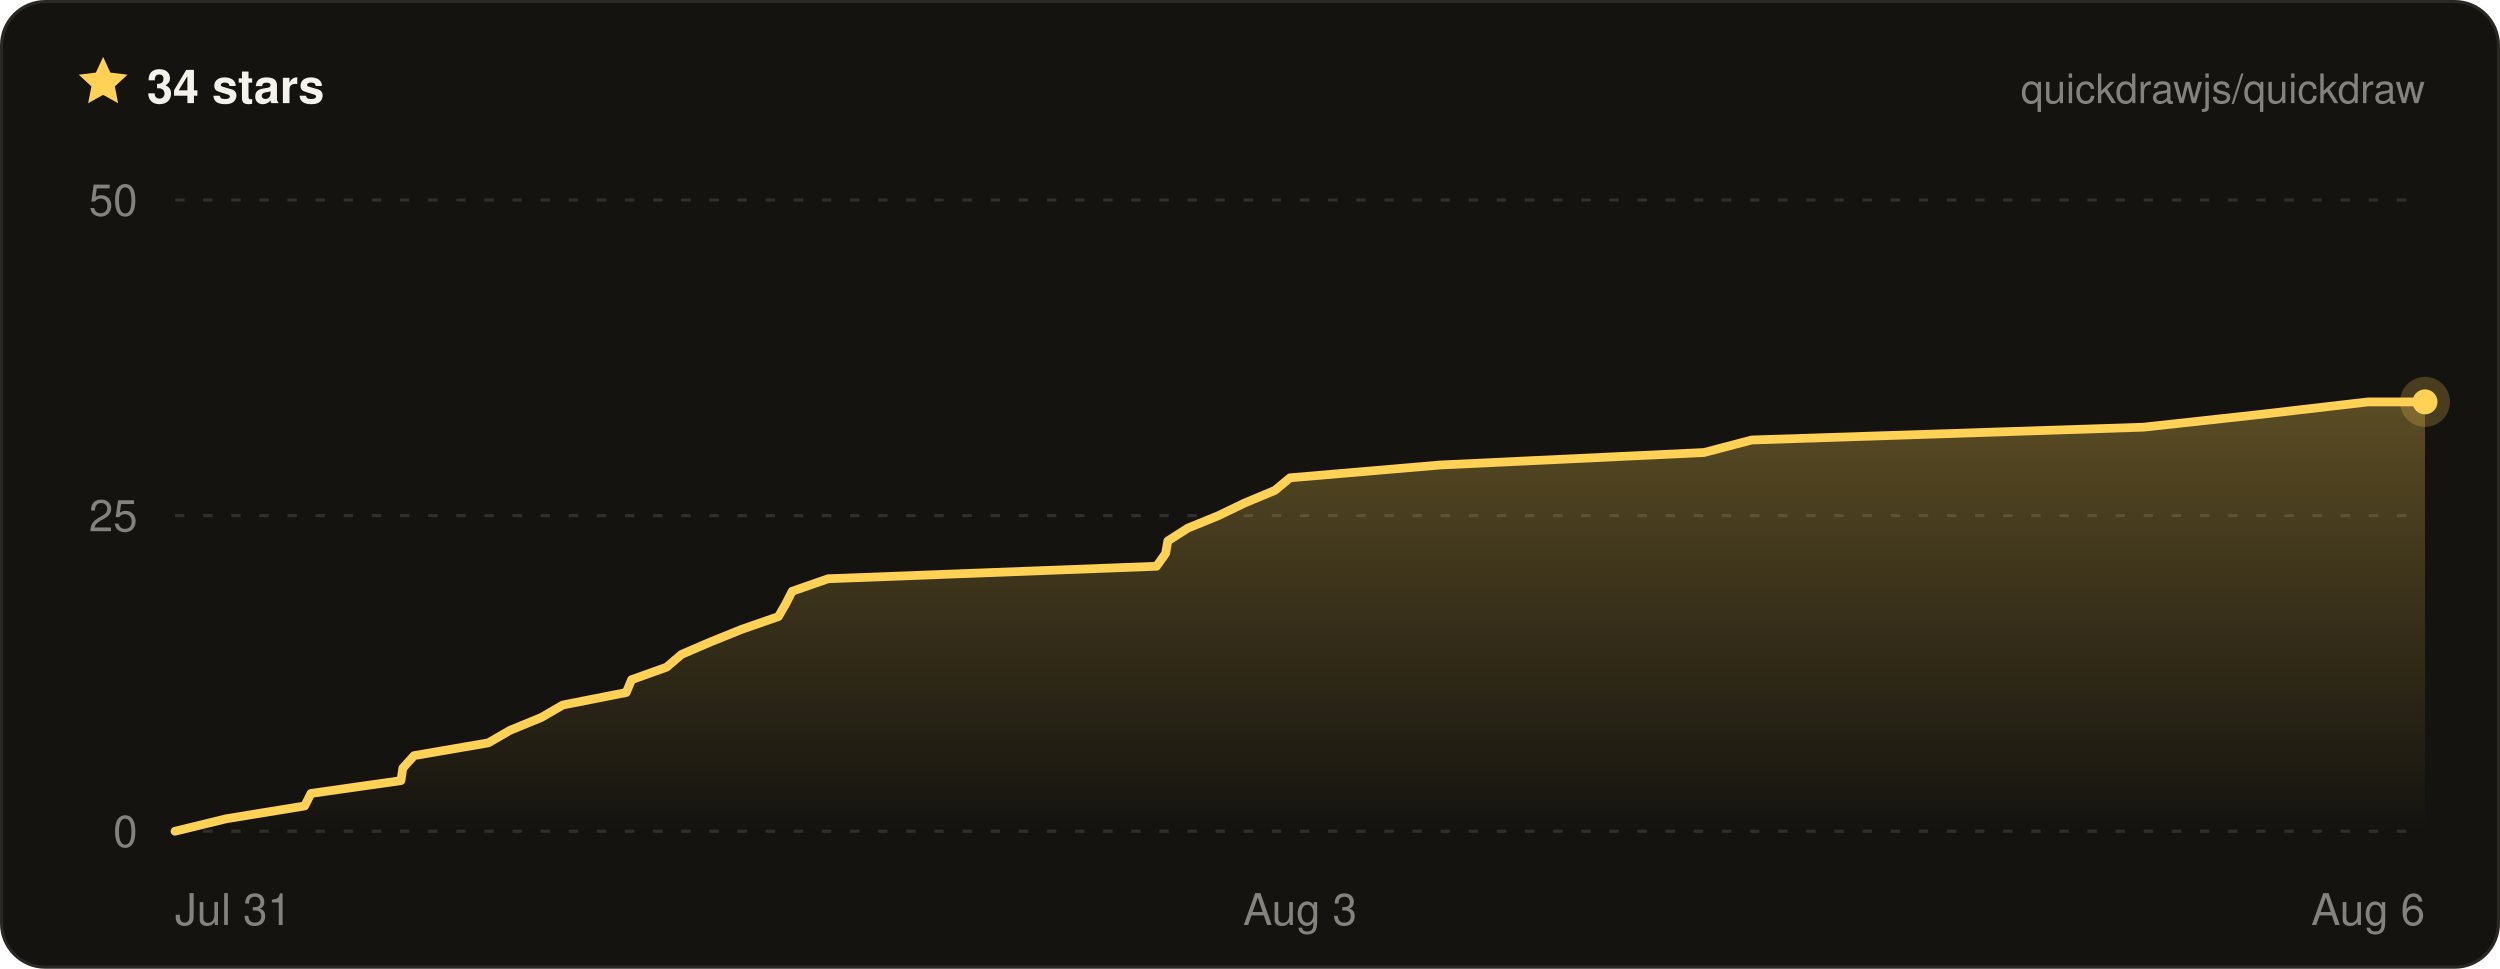
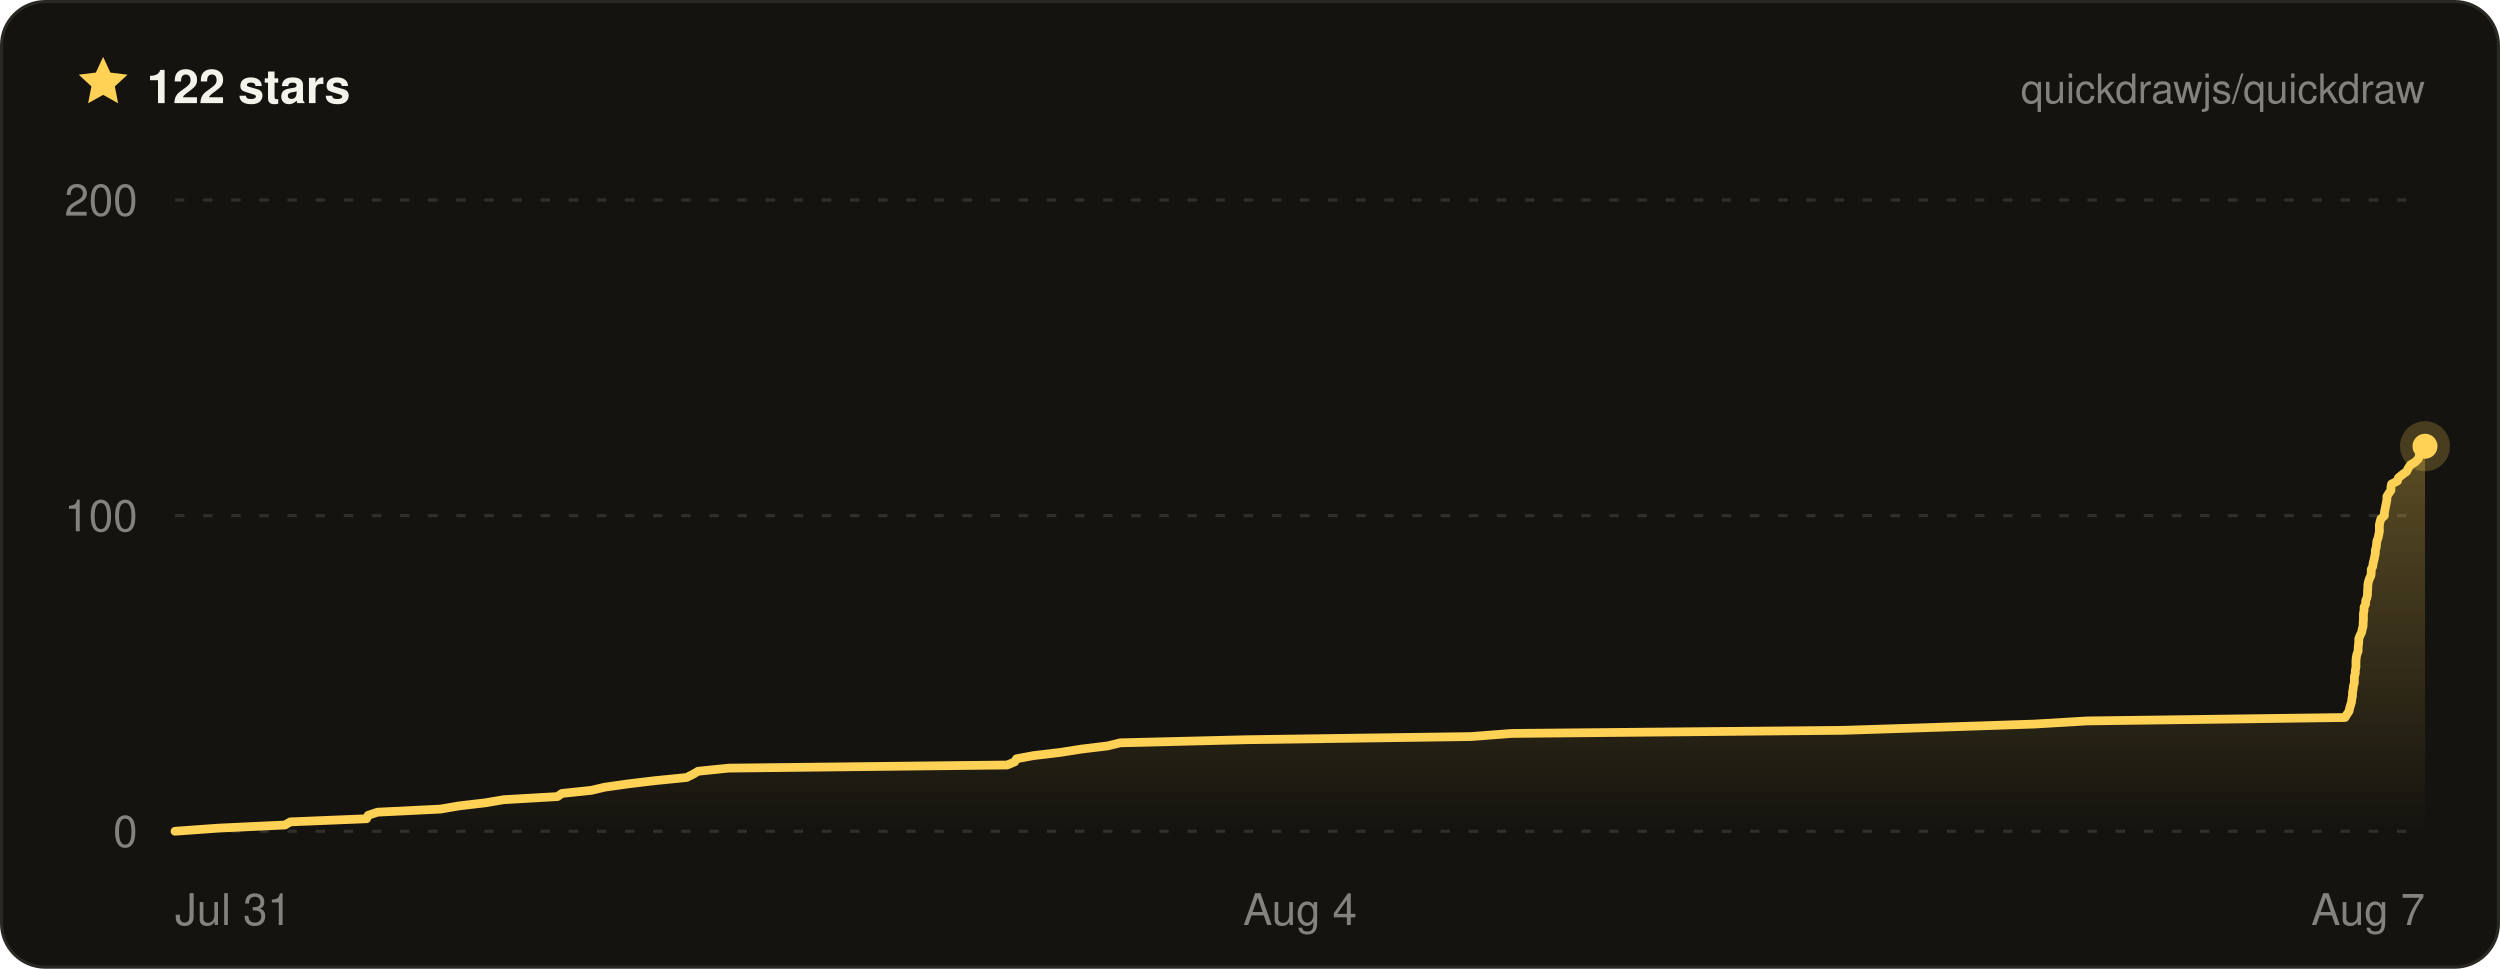
- <svg xmlns="http://www.w3.org/2000/svg" width="800" height="310" viewBox="0 0 800 310" font-family="ui-sans-serif, -apple-system, BlinkMacSystemFont, Segoe UI, Helvetica, Arial, sans-serif" role="img" aria-label="Quickdraw star history on GitHub — 34 stars">
+ <svg xmlns="http://www.w3.org/2000/svg" width="800" height="310" viewBox="0 0 800 310" font-family="ui-sans-serif, -apple-system, BlinkMacSystemFont, Segoe UI, Helvetica, Arial, sans-serif" role="img" aria-label="Quickdraw star history on GitHub — 122 stars">
  <defs>
    <linearGradient id="qd-star-fill" x1="0" y1="0" x2="0" y2="1">
      <stop offset="0%" stop-color="rgba(255, 209, 84, 0.3)" />
      <stop offset="100%" stop-color="rgba(255, 209, 84, 0)" />
    </linearGradient>
  </defs>
  <rect x="0.5" y="0.5" width="799" height="309" rx="14" fill="#14130f" stroke="#2a2822" />
  <g transform="translate(24 17) scale(0.75)">
    <path d="M12 1.6l3.1 6.7 7.3.9-5.4 5 1.4 7.2L12 17.8l-6.4 3.6L7 14.2 1.6 9.2l7.3-.9L12 1.6z" fill="#ffd154" />
  </g>
-   <text x="47" y="33" fill="#f4f2ea" font-size="15" font-weight="700">34 stars</text>
+   <text x="47" y="33" fill="#f4f2ea" font-size="15" font-weight="700">122 stars</text>
  <text x="776" y="33" fill="rgba(244, 242, 234, 0.5)" font-size="13" text-anchor="end">quickdrawjs/quickdraw</text>
  <line x1="56" x2="776" y1="266" y2="266" stroke="rgba(244, 242, 234, 0.13)" stroke-width="1" stroke-dasharray="3 6" />
  <line x1="56" x2="776" y1="165" y2="165" stroke="rgba(244, 242, 234, 0.13)" stroke-width="1" stroke-dasharray="3 6" />
  <line x1="56" x2="776" y1="64" y2="64" stroke="rgba(244, 242, 234, 0.13)" stroke-width="1" stroke-dasharray="3 6" />
-   <path d="M56 266 L72.4 262 L97.5 257.9 L99.5 253.9 L128.3 249.8 L128.9 245.8 L132.5 241.8 L156.3 237.7 L163.2 233.7 L173.2 229.6 L180.1 225.6 L200.4 221.6 L202.1 217.5 L213.3 213.5 L218.1 209.4 L227.4 205.4 L237.3 201.4 L249.1 197.3 L251.4 193.3 L253.5 189.2 L265 185.2 L370.1 181.2 L373 177.1 L373.7 173.1 L380.1 169 L389.9 165 L398.2 161 L408 156.9 L412.8 152.9 L460.8 148.8 L545.3 144.8 L560.5 140.8 L685.9 136.7 L722.5 132.7 L757.9 128.6 L776 128.6 L776 266 L56 266 Z" fill="url(#qd-star-fill)" />
-   <path d="M56 266 L72.4 262 L97.5 257.9 L99.5 253.9 L128.3 249.8 L128.9 245.8 L132.5 241.8 L156.3 237.7 L163.2 233.7 L173.2 229.6 L180.1 225.6 L200.4 221.6 L202.1 217.5 L213.3 213.5 L218.1 209.4 L227.4 205.4 L237.3 201.4 L249.1 197.3 L251.4 193.3 L253.5 189.2 L265 185.2 L370.1 181.2 L373 177.1 L373.7 173.1 L380.1 169 L389.9 165 L398.2 161 L408 156.9 L412.8 152.9 L460.8 148.8 L545.3 144.8 L560.5 140.8 L685.9 136.7 L722.5 132.7 L757.9 128.6 L776 128.6" fill="none" stroke="#ffd154" stroke-width="2.8" stroke-linejoin="round" stroke-linecap="round" />
-   <circle cx="776" cy="128.6" r="8" fill="#ffd154" opacity="0.22" />
-   <circle cx="776" cy="128.6" r="4" fill="#ffd154" />
+   <path d="M56 266 L69.9 265 L91.2 264 L92.9 263 L117.3 262 L117.8 260.9 L120.8 259.9 L141 258.9 L146.8 257.9 L155.3 256.9 L161.2 255.9 L178.4 254.9 L179.8 253.9 L189.3 252.9 L193.5 251.9 L201.3 250.8 L209.7 249.8 L219.7 248.8 L221.7 247.8 L223.4 246.8 L233.2 245.8 L322.3 244.8 L324.7 243.8 L325.3 242.8 L330.7 241.8 L339.1 240.8 L346.1 239.7 L354.4 238.7 L358.5 237.7 L399.2 236.7 L470.7 235.7 L483.7 234.7 L590 233.7 L621 232.7 L651 231.7 L667.8 230.7 L750.4 229.6 L751 228.6 L751.7 227.6 L751.9 226.6 L752.2 225.6 L752.5 224.6 L752.6 223.6 L752.8 222.6 L752.8 221.6 L753 220.6 L753.1 219.5 L753.4 218.5 L753.4 217.5 L753.4 216.5 L753.7 215.5 L753.7 214.5 L753.9 213.5 L753.9 212.5 L753.9 211.5 L754 210.4 L754.2 209.4 L754.6 208.4 L754.6 207.4 L754.7 206.4 L754.8 205.4 L754.8 204.4 L755.2 203.4 L755.7 202.4 L755.9 201.4 L756.2 200.3 L756.2 199.3 L756.3 198.3 L756.3 197.3 L756.3 196.3 L756.5 195.3 L756.5 194.3 L757 193.3 L757 192.3 L757.4 191.3 L757.6 190.3 L757.6 189.2 L757.7 188.2 L757.7 187.2 L757.9 186.2 L758.2 185.2 L758.7 184.2 L758.8 183.2 L758.8 182.2 L759.3 181.2 L759.4 180.2 L759.7 179.1 L759.9 178.1 L760.1 177.1 L760.1 176.1 L760.4 175.1 L760.5 174.1 L760.6 173.1 L761 172.1 L761.2 171.1 L761.4 170.1 L761.4 169 L761.4 168 L761.6 167 L761.9 166 L763 165 L763 164 L763.2 163 L763.4 162 L763.6 161 L763.8 159.9 L763.8 158.9 L764.4 157.9 L765.1 156.9 L765.1 155.9 L765.3 154.9 L767.2 153.9 L767.5 152.9 L768.7 151.9 L770.1 150.9 L770.6 149.9 L771.3 148.8 L772.9 147.8 L773.9 146.8 L774.2 145.8 L774.6 144.8 L775.6 143.8 L775.6 142.8 L776 142.8 L776 266 L56 266 Z" fill="url(#qd-star-fill)" />
+   <path d="M56 266 L69.9 265 L91.2 264 L92.9 263 L117.3 262 L117.8 260.9 L120.8 259.9 L141 258.9 L146.8 257.9 L155.3 256.9 L161.2 255.9 L178.4 254.9 L179.8 253.9 L189.3 252.9 L193.5 251.9 L201.3 250.8 L209.7 249.8 L219.7 248.8 L221.7 247.8 L223.4 246.8 L233.2 245.8 L322.3 244.8 L324.7 243.8 L325.3 242.8 L330.7 241.8 L339.1 240.8 L346.1 239.7 L354.4 238.7 L358.5 237.7 L399.2 236.7 L470.7 235.7 L483.7 234.7 L590 233.7 L621 232.7 L651 231.7 L667.8 230.7 L750.4 229.6 L751 228.6 L751.7 227.6 L751.9 226.6 L752.2 225.6 L752.5 224.6 L752.6 223.6 L752.8 222.6 L752.8 221.6 L753 220.6 L753.1 219.5 L753.4 218.5 L753.4 217.5 L753.4 216.5 L753.7 215.5 L753.7 214.5 L753.9 213.5 L753.9 212.5 L753.9 211.5 L754 210.4 L754.2 209.4 L754.6 208.4 L754.6 207.4 L754.7 206.4 L754.8 205.4 L754.8 204.4 L755.2 203.4 L755.7 202.4 L755.9 201.4 L756.2 200.3 L756.2 199.3 L756.3 198.3 L756.3 197.3 L756.3 196.3 L756.5 195.3 L756.5 194.3 L757 193.3 L757 192.3 L757.4 191.3 L757.6 190.3 L757.6 189.2 L757.7 188.2 L757.7 187.2 L757.9 186.2 L758.2 185.2 L758.7 184.2 L758.8 183.2 L758.8 182.2 L759.3 181.2 L759.4 180.2 L759.7 179.1 L759.9 178.1 L760.1 177.1 L760.1 176.1 L760.4 175.1 L760.5 174.1 L760.6 173.1 L761 172.1 L761.2 171.1 L761.4 170.1 L761.4 169 L761.4 168 L761.6 167 L761.9 166 L763 165 L763 164 L763.2 163 L763.4 162 L763.6 161 L763.8 159.9 L763.8 158.9 L764.4 157.9 L765.1 156.9 L765.1 155.9 L765.3 154.9 L767.2 153.9 L767.5 152.9 L768.7 151.9 L770.1 150.9 L770.6 149.9 L771.3 148.8 L772.9 147.8 L773.9 146.8 L774.2 145.8 L774.6 144.8 L775.6 143.8 L775.6 142.8 L776 142.8" fill="none" stroke="#ffd154" stroke-width="2.8" stroke-linejoin="round" stroke-linecap="round" />
+   <circle cx="776" cy="142.8" r="8" fill="#ffd154" opacity="0.22" />
+   <circle cx="776" cy="142.8" r="4" fill="#ffd154" />
  <text x="44" y="271" fill="rgba(244, 242, 234, 0.5)" font-size="14" text-anchor="end">0</text>
-   <text x="44" y="170" fill="rgba(244, 242, 234, 0.5)" font-size="14" text-anchor="end">25</text>
-   <text x="44" y="69" fill="rgba(244, 242, 234, 0.5)" font-size="14" text-anchor="end">50</text>
+   <text x="44" y="170" fill="rgba(244, 242, 234, 0.5)" font-size="14" text-anchor="end">100</text>
+   <text x="44" y="69" fill="rgba(244, 242, 234, 0.5)" font-size="14" text-anchor="end">200</text>
  <text x="56" y="296" fill="rgba(244, 242, 234, 0.5)" font-size="14" text-anchor="start">Jul 31</text>
-   <text x="416" y="296" fill="rgba(244, 242, 234, 0.5)" font-size="14" text-anchor="middle">Aug 3</text>
-   <text x="776" y="296" fill="rgba(244, 242, 234, 0.5)" font-size="14" text-anchor="end">Aug 6</text>
+   <text x="416" y="296" fill="rgba(244, 242, 234, 0.5)" font-size="14" text-anchor="middle">Aug 4</text>
+   <text x="776" y="296" fill="rgba(244, 242, 234, 0.5)" font-size="14" text-anchor="end">Aug 7</text>
</svg>
